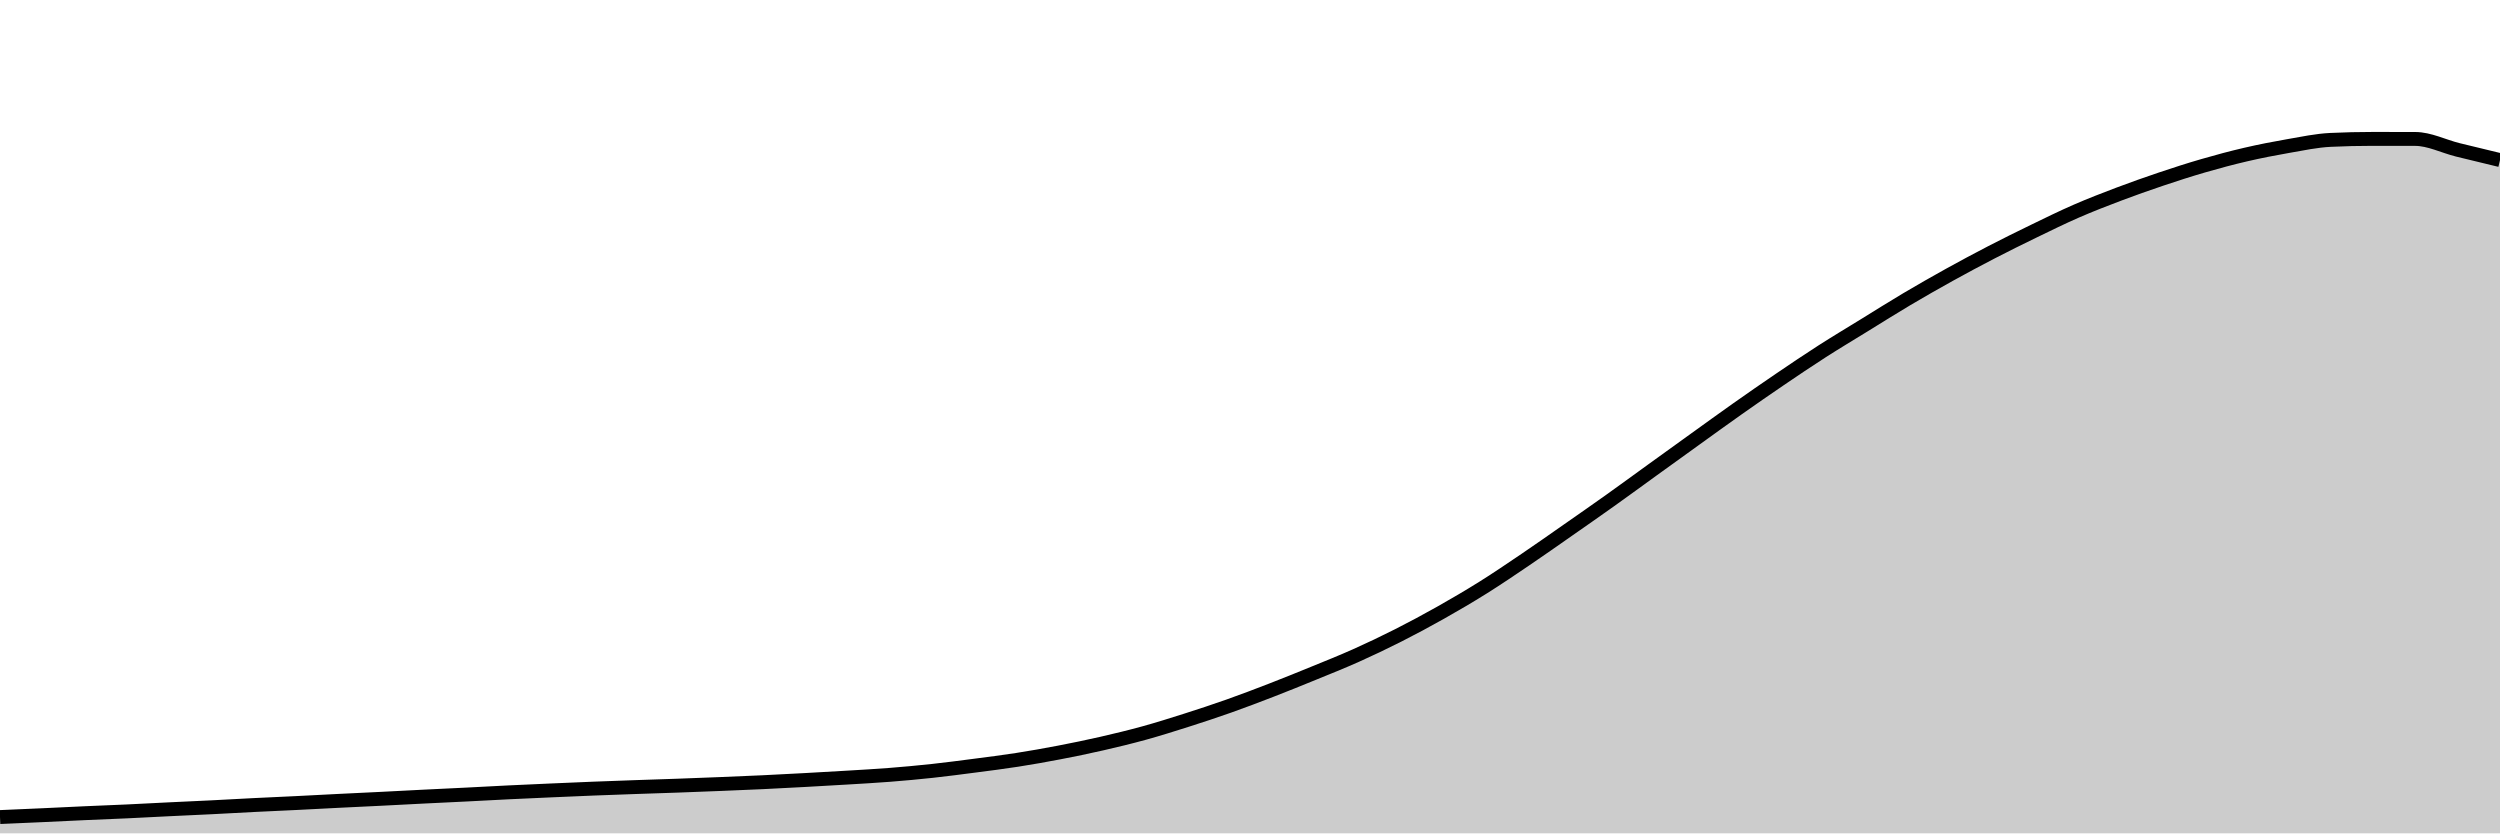
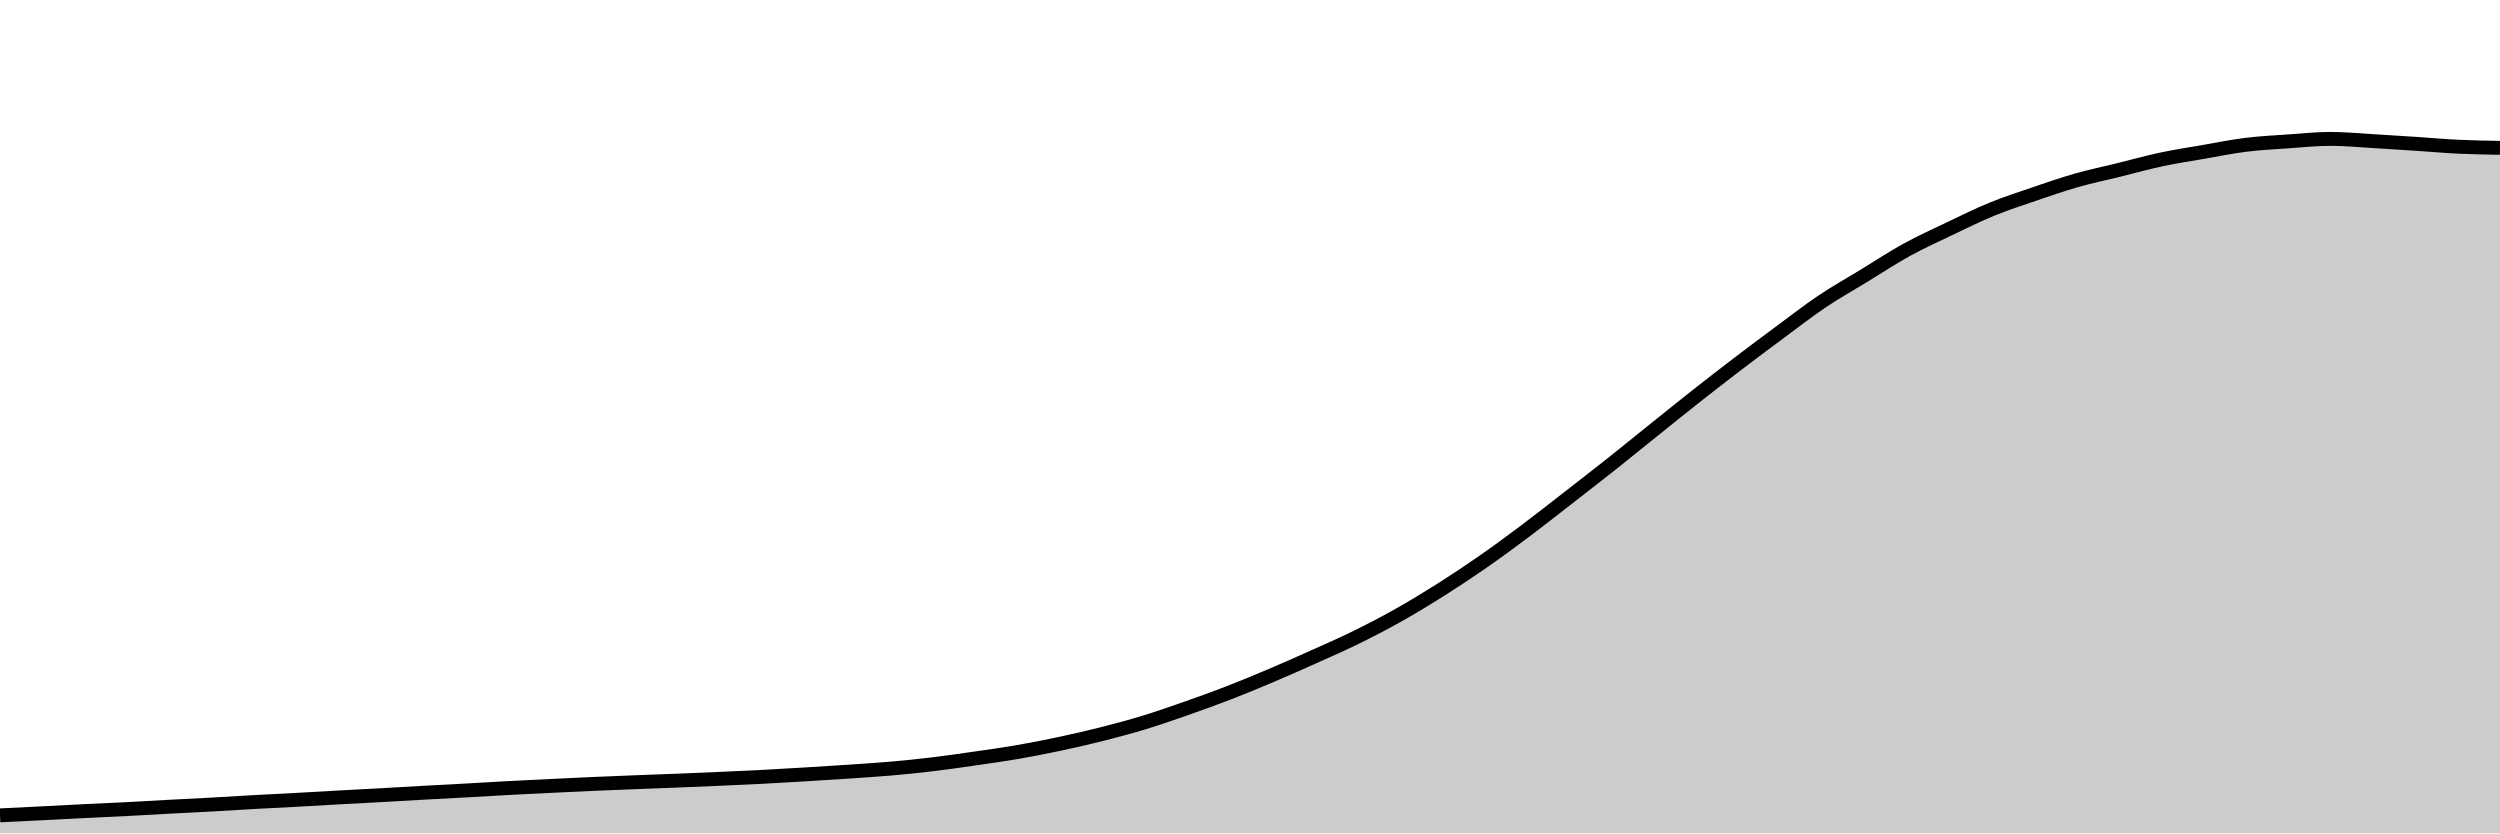
<svg xmlns="http://www.w3.org/2000/svg" viewBox="0 0 180 60">
  <g transform="translate(0,10)">
-     <path class="area" fill="rgba(0, 0, 0, 0.2)" d="M0,48.828C1.017,48.784,2.034,48.74,3.051,48.694C4.068,48.647,5.085,48.596,6.102,48.55C7.119,48.504,8.136,48.467,9.153,48.42C10.169,48.373,11.186,48.316,12.203,48.267C13.22,48.218,14.237,48.174,15.254,48.123C16.271,48.072,17.288,48.013,18.305,47.962C19.322,47.911,20.339,47.868,21.356,47.818C22.373,47.768,23.39,47.712,24.407,47.661C25.424,47.61,26.441,47.564,27.458,47.513C28.475,47.462,29.492,47.407,30.508,47.356C31.525,47.305,32.542,47.258,33.559,47.208C34.576,47.157,35.593,47.1,36.61,47.05C37.627,47.001,38.644,46.956,39.661,46.911C40.678,46.866,41.695,46.821,42.712,46.781C43.729,46.741,44.746,46.705,45.763,46.669C46.78,46.633,47.797,46.602,48.814,46.566C49.831,46.529,50.847,46.49,51.864,46.449C52.881,46.408,53.898,46.366,54.915,46.319C55.932,46.271,56.949,46.217,57.966,46.161C58.983,46.106,60,46.048,61.017,45.986C62.034,45.924,63.051,45.869,64.068,45.789C65.085,45.709,66.102,45.616,67.119,45.506C68.136,45.396,69.153,45.261,70.169,45.129C71.186,44.996,72.203,44.87,73.22,44.711C74.237,44.553,75.254,44.372,76.271,44.177C77.288,43.982,78.305,43.772,79.322,43.54C80.339,43.307,81.356,43.061,82.373,42.781C83.39,42.5,84.407,42.18,85.424,41.856C86.441,41.532,87.458,41.197,88.475,40.837C89.492,40.477,90.508,40.09,91.525,39.697C92.542,39.303,93.559,38.891,94.576,38.475C95.593,38.059,96.61,37.655,97.627,37.2C98.644,36.745,99.661,36.261,100.678,35.746C101.695,35.231,102.712,34.685,103.729,34.112C104.746,33.538,105.763,32.943,106.78,32.307C107.797,31.67,108.814,30.979,109.831,30.291C110.847,29.603,111.864,28.886,112.881,28.176C113.898,27.467,114.915,26.759,115.932,26.035C116.949,25.311,117.966,24.565,118.983,23.83C120,23.096,121.017,22.362,122.034,21.631C123.051,20.9,124.068,20.161,125.085,19.444C126.102,18.727,127.119,18.02,128.136,17.33C129.153,16.639,130.169,15.953,131.186,15.3C132.203,14.648,133.22,14.041,134.237,13.415C135.254,12.788,136.271,12.146,137.288,11.543C138.305,10.94,139.322,10.36,140.339,9.796C141.356,9.233,142.373,8.688,143.39,8.162C144.407,7.636,145.424,7.133,146.441,6.64C147.458,6.147,148.475,5.646,149.492,5.203C150.508,4.76,151.525,4.367,152.542,3.982C153.559,3.598,154.576,3.238,155.593,2.896C156.61,2.554,157.627,2.225,158.644,1.931C159.661,1.636,160.678,1.363,161.695,1.127C162.712,0.891,163.729,0.692,164.746,0.516C165.763,0.34,166.78,0.12,167.797,0.072C168.814,0.024,169.831,0,170.847,0C171.864,0,172.881,0.001,173.898,0.004C174.915,0.007,175.932,0.532,176.949,0.786C177.966,1.039,178.983,1.283,180,1.526L180,50C178.983,50,177.966,50,176.949,50C175.932,50,174.915,50,173.898,50C172.881,50,171.864,50,170.847,50C169.831,50,168.814,50,167.797,50C166.78,50,165.763,50,164.746,50C163.729,50,162.712,50,161.695,50C160.678,50,159.661,50,158.644,50C157.627,50,156.61,50,155.593,50C154.576,50,153.559,50,152.542,50C151.525,50,150.508,50,149.492,50C148.475,50,147.458,50,146.441,50C145.424,50,144.407,50,143.39,50C142.373,50,141.356,50,140.339,50C139.322,50,138.305,50,137.288,50C136.271,50,135.254,50,134.237,50C133.22,50,132.203,50,131.186,50C130.169,50,129.153,50,128.136,50C127.119,50,126.102,50,125.085,50C124.068,50,123.051,50,122.034,50C121.017,50,120,50,118.983,50C117.966,50,116.949,50,115.932,50C114.915,50,113.898,50,112.881,50C111.864,50,110.847,50,109.831,50C108.814,50,107.797,50,106.78,50C105.763,50,104.746,50,103.729,50C102.712,50,101.695,50,100.678,50C99.661,50,98.644,50,97.627,50C96.61,50,95.593,50,94.576,50C93.559,50,92.542,50,91.525,50C90.508,50,89.492,50,88.475,50C87.458,50,86.441,50,85.424,50C84.407,50,83.39,50,82.373,50C81.356,50,80.339,50,79.322,50C78.305,50,77.288,50,76.271,50C75.254,50,74.237,50,73.22,50C72.203,50,71.186,50,70.169,50C69.153,50,68.136,50,67.119,50C66.102,50,65.085,50,64.068,50C63.051,50,62.034,50,61.017,50C60,50,58.983,50,57.966,50C56.949,50,55.932,50,54.915,50C53.898,50,52.881,50,51.864,50C50.847,50,49.831,50,48.814,50C47.797,50,46.78,50,45.763,50C44.746,50,43.729,50,42.712,50C41.695,50,40.678,50,39.661,50C38.644,50,37.627,50,36.61,50C35.593,50,34.576,50,33.559,50C32.542,50,31.525,50,30.508,50C29.492,50,28.475,50,27.458,50C26.441,50,25.424,50,24.407,50C23.39,50,22.373,50,21.356,50C20.339,50,19.322,50,18.305,50C17.288,50,16.271,50,15.254,50C14.237,50,13.22,50,12.203,50C11.186,50,10.169,50,9.153,50C8.136,50,7.119,50,6.102,50C5.085,50,4.068,50,3.051,50C2.034,50,1.017,50,0,50Z" />
-     <path class="line" stroke="black" fill="none" d="M0,48.828C1.017,48.784,2.034,48.74,3.051,48.694C4.068,48.647,5.085,48.596,6.102,48.55C7.119,48.504,8.136,48.467,9.153,48.42C10.169,48.373,11.186,48.316,12.203,48.267C13.22,48.218,14.237,48.174,15.254,48.123C16.271,48.072,17.288,48.013,18.305,47.962C19.322,47.911,20.339,47.868,21.356,47.818C22.373,47.768,23.39,47.712,24.407,47.661C25.424,47.61,26.441,47.564,27.458,47.513C28.475,47.462,29.492,47.407,30.508,47.356C31.525,47.305,32.542,47.258,33.559,47.208C34.576,47.157,35.593,47.1,36.61,47.05C37.627,47.001,38.644,46.956,39.661,46.911C40.678,46.866,41.695,46.821,42.712,46.781C43.729,46.741,44.746,46.705,45.763,46.669C46.78,46.633,47.797,46.602,48.814,46.566C49.831,46.529,50.847,46.49,51.864,46.449C52.881,46.408,53.898,46.366,54.915,46.319C55.932,46.271,56.949,46.217,57.966,46.161C58.983,46.106,60,46.048,61.017,45.986C62.034,45.924,63.051,45.869,64.068,45.789C65.085,45.709,66.102,45.616,67.119,45.506C68.136,45.396,69.153,45.261,70.169,45.129C71.186,44.996,72.203,44.87,73.22,44.711C74.237,44.553,75.254,44.372,76.271,44.177C77.288,43.982,78.305,43.772,79.322,43.54C80.339,43.307,81.356,43.061,82.373,42.781C83.39,42.5,84.407,42.18,85.424,41.856C86.441,41.532,87.458,41.197,88.475,40.837C89.492,40.477,90.508,40.09,91.525,39.697C92.542,39.303,93.559,38.891,94.576,38.475C95.593,38.059,96.61,37.655,97.627,37.2C98.644,36.745,99.661,36.261,100.678,35.746C101.695,35.231,102.712,34.685,103.729,34.112C104.746,33.538,105.763,32.943,106.78,32.307C107.797,31.67,108.814,30.979,109.831,30.291C110.847,29.603,111.864,28.886,112.881,28.176C113.898,27.467,114.915,26.759,115.932,26.035C116.949,25.311,117.966,24.565,118.983,23.83C120,23.096,121.017,22.362,122.034,21.631C123.051,20.9,124.068,20.161,125.085,19.444C126.102,18.727,127.119,18.02,128.136,17.33C129.153,16.639,130.169,15.953,131.186,15.3C132.203,14.648,133.22,14.041,134.237,13.415C135.254,12.788,136.271,12.146,137.288,11.543C138.305,10.94,139.322,10.36,140.339,9.796C141.356,9.233,142.373,8.688,143.39,8.162C144.407,7.636,145.424,7.133,146.441,6.64C147.458,6.147,148.475,5.646,149.492,5.203C150.508,4.76,151.525,4.367,152.542,3.982C153.559,3.598,154.576,3.238,155.593,2.896C156.61,2.554,157.627,2.225,158.644,1.931C159.661,1.636,160.678,1.363,161.695,1.127C162.712,0.891,163.729,0.692,164.746,0.516C165.763,0.34,166.78,0.12,167.797,0.072C168.814,0.024,169.831,0,170.847,0C171.864,0,172.881,0.001,173.898,0.004C174.915,0.007,175.932,0.532,176.949,0.786C177.966,1.039,178.983,1.283,180,1.526" />
+     <path class="area" fill="rgba(0, 0, 0, 0.2)" d="M0,48.705C1.017,48.656,2.034,48.607,3.051,48.556C4.068,48.505,5.085,48.447,6.102,48.397C7.119,48.347,8.136,48.305,9.153,48.253C10.169,48.201,11.186,48.139,12.203,48.084C13.22,48.03,14.237,47.982,15.254,47.926C16.271,47.869,17.288,47.803,18.305,47.747C19.322,47.691,20.339,47.644,21.356,47.588C22.373,47.533,23.39,47.471,24.407,47.414C25.424,47.358,26.441,47.307,27.458,47.251C28.475,47.194,29.492,47.133,30.508,47.077C31.525,47.021,32.542,46.969,33.559,46.913C34.576,46.857,35.593,46.794,36.61,46.739C37.627,46.685,38.644,46.635,39.661,46.586C40.678,46.536,41.695,46.486,42.712,46.442C43.729,46.397,44.746,46.357,45.763,46.318C46.78,46.278,47.797,46.244,48.814,46.203C49.831,46.163,50.847,46.12,51.864,46.074C52.881,46.029,53.898,45.983,54.915,45.931C55.932,45.878,56.949,45.818,57.966,45.757C58.983,45.696,60,45.632,61.017,45.563C62.034,45.495,63.051,45.433,64.068,45.345C65.085,45.256,66.102,45.154,67.119,45.032C68.136,44.911,69.153,44.762,70.169,44.615C71.186,44.469,72.203,44.329,73.22,44.154C74.237,43.978,75.254,43.779,76.271,43.563C77.288,43.347,78.305,43.116,79.322,42.859C80.339,42.601,81.356,42.33,82.373,42.02C83.39,41.71,84.407,41.354,85.424,40.998C86.441,40.641,87.458,40.275,88.475,39.881C89.492,39.487,90.508,39.066,91.525,38.635C92.542,38.204,93.559,37.752,94.576,37.295C95.593,36.839,96.61,36.395,97.627,35.896C98.644,35.396,99.661,34.869,100.678,34.298C101.695,33.726,102.712,33.109,103.729,32.467C104.746,31.824,105.763,31.149,106.78,30.442C107.797,29.734,108.814,28.986,109.831,28.223C110.847,27.461,111.864,26.656,112.881,25.866C113.898,25.076,114.915,24.289,115.932,23.484C116.949,22.678,117.966,21.848,118.983,21.032C120,20.217,121.017,19.392,122.034,18.591C123.051,17.789,124.068,16.999,125.085,16.223C126.102,15.447,127.119,14.688,128.136,13.935C129.153,13.183,130.169,12.39,131.186,11.707C132.203,11.024,133.22,10.457,134.237,9.836C135.254,9.216,136.271,8.544,137.288,7.985C138.305,7.426,139.322,6.967,140.339,6.481C141.356,5.996,142.373,5.489,143.39,5.072C144.407,4.655,145.424,4.328,146.441,3.98C147.458,3.633,148.475,3.278,149.492,2.988C150.508,2.697,151.525,2.489,152.542,2.238C153.559,1.988,154.576,1.701,155.593,1.484C156.61,1.267,157.627,1.114,158.644,0.938C159.661,0.762,160.678,0.553,161.695,0.427C162.712,0.3,163.729,0.25,164.746,0.179C165.763,0.108,166.78,0,167.797,0C168.814,0,169.831,0.1,170.847,0.159C171.864,0.218,172.881,0.285,173.898,0.352C174.915,0.419,175.932,0.512,176.949,0.561C177.966,0.61,178.983,0.627,180,0.645L180,50C178.983,50,177.966,50,176.949,50C175.932,50,174.915,50,173.898,50C172.881,50,171.864,50,170.847,50C169.831,50,168.814,50,167.797,50C166.78,50,165.763,50,164.746,50C163.729,50,162.712,50,161.695,50C160.678,50,159.661,50,158.644,50C157.627,50,156.61,50,155.593,50C154.576,50,153.559,50,152.542,50C151.525,50,150.508,50,149.492,50C148.475,50,147.458,50,146.441,50C145.424,50,144.407,50,143.39,50C142.373,50,141.356,50,140.339,50C139.322,50,138.305,50,137.288,50C136.271,50,135.254,50,134.237,50C133.22,50,132.203,50,131.186,50C130.169,50,129.153,50,128.136,50C127.119,50,126.102,50,125.085,50C124.068,50,123.051,50,122.034,50C121.017,50,120,50,118.983,50C117.966,50,116.949,50,115.932,50C114.915,50,113.898,50,112.881,50C111.864,50,110.847,50,109.831,50C108.814,50,107.797,50,106.78,50C105.763,50,104.746,50,103.729,50C102.712,50,101.695,50,100.678,50C99.661,50,98.644,50,97.627,50C96.61,50,95.593,50,94.576,50C93.559,50,92.542,50,91.525,50C90.508,50,89.492,50,88.475,50C87.458,50,86.441,50,85.424,50C84.407,50,83.39,50,82.373,50C81.356,50,80.339,50,79.322,50C78.305,50,77.288,50,76.271,50C75.254,50,74.237,50,73.22,50C72.203,50,71.186,50,70.169,50C69.153,50,68.136,50,67.119,50C66.102,50,65.085,50,64.068,50C63.051,50,62.034,50,61.017,50C60,50,58.983,50,57.966,50C56.949,50,55.932,50,54.915,50C53.898,50,52.881,50,51.864,50C50.847,50,49.831,50,48.814,50C47.797,50,46.78,50,45.763,50C44.746,50,43.729,50,42.712,50C41.695,50,40.678,50,39.661,50C38.644,50,37.627,50,36.61,50C35.593,50,34.576,50,33.559,50C32.542,50,31.525,50,30.508,50C29.492,50,28.475,50,27.458,50C26.441,50,25.424,50,24.407,50C23.39,50,22.373,50,21.356,50C20.339,50,19.322,50,18.305,50C17.288,50,16.271,50,15.254,50C14.237,50,13.22,50,12.203,50C11.186,50,10.169,50,9.153,50C8.136,50,7.119,50,6.102,50C5.085,50,4.068,50,3.051,50C2.034,50,1.017,50,0,50Z" />
+     <path class="line" stroke="black" fill="none" d="M0,48.705C1.017,48.656,2.034,48.607,3.051,48.556C4.068,48.505,5.085,48.447,6.102,48.397C7.119,48.347,8.136,48.305,9.153,48.253C10.169,48.201,11.186,48.139,12.203,48.084C13.22,48.03,14.237,47.982,15.254,47.926C16.271,47.869,17.288,47.803,18.305,47.747C19.322,47.691,20.339,47.644,21.356,47.588C22.373,47.533,23.39,47.471,24.407,47.414C25.424,47.358,26.441,47.307,27.458,47.251C28.475,47.194,29.492,47.133,30.508,47.077C31.525,47.021,32.542,46.969,33.559,46.913C34.576,46.857,35.593,46.794,36.61,46.739C37.627,46.685,38.644,46.635,39.661,46.586C40.678,46.536,41.695,46.486,42.712,46.442C43.729,46.397,44.746,46.357,45.763,46.318C46.78,46.278,47.797,46.244,48.814,46.203C49.831,46.163,50.847,46.12,51.864,46.074C52.881,46.029,53.898,45.983,54.915,45.931C55.932,45.878,56.949,45.818,57.966,45.757C58.983,45.696,60,45.632,61.017,45.563C62.034,45.495,63.051,45.433,64.068,45.345C65.085,45.256,66.102,45.154,67.119,45.032C68.136,44.911,69.153,44.762,70.169,44.615C71.186,44.469,72.203,44.329,73.22,44.154C74.237,43.978,75.254,43.779,76.271,43.563C77.288,43.347,78.305,43.116,79.322,42.859C80.339,42.601,81.356,42.33,82.373,42.02C83.39,41.71,84.407,41.354,85.424,40.998C86.441,40.641,87.458,40.275,88.475,39.881C89.492,39.487,90.508,39.066,91.525,38.635C92.542,38.204,93.559,37.752,94.576,37.295C95.593,36.839,96.61,36.395,97.627,35.896C98.644,35.396,99.661,34.869,100.678,34.298C101.695,33.726,102.712,33.109,103.729,32.467C104.746,31.824,105.763,31.149,106.78,30.442C107.797,29.734,108.814,28.986,109.831,28.223C110.847,27.461,111.864,26.656,112.881,25.866C113.898,25.076,114.915,24.289,115.932,23.484C116.949,22.678,117.966,21.848,118.983,21.032C120,20.217,121.017,19.392,122.034,18.591C123.051,17.789,124.068,16.999,125.085,16.223C126.102,15.447,127.119,14.688,128.136,13.935C129.153,13.183,130.169,12.39,131.186,11.707C132.203,11.024,133.22,10.457,134.237,9.836C135.254,9.216,136.271,8.544,137.288,7.985C138.305,7.426,139.322,6.967,140.339,6.481C141.356,5.996,142.373,5.489,143.39,5.072C144.407,4.655,145.424,4.328,146.441,3.98C147.458,3.633,148.475,3.278,149.492,2.988C150.508,2.697,151.525,2.489,152.542,2.238C153.559,1.988,154.576,1.701,155.593,1.484C156.61,1.267,157.627,1.114,158.644,0.938C159.661,0.762,160.678,0.553,161.695,0.427C162.712,0.3,163.729,0.25,164.746,0.179C165.763,0.108,166.78,0,167.797,0C168.814,0,169.831,0.1,170.847,0.159C171.864,0.218,172.881,0.285,173.898,0.352C174.915,0.419,175.932,0.512,176.949,0.561C177.966,0.61,178.983,0.627,180,0.645" />
  </g>
</svg>
